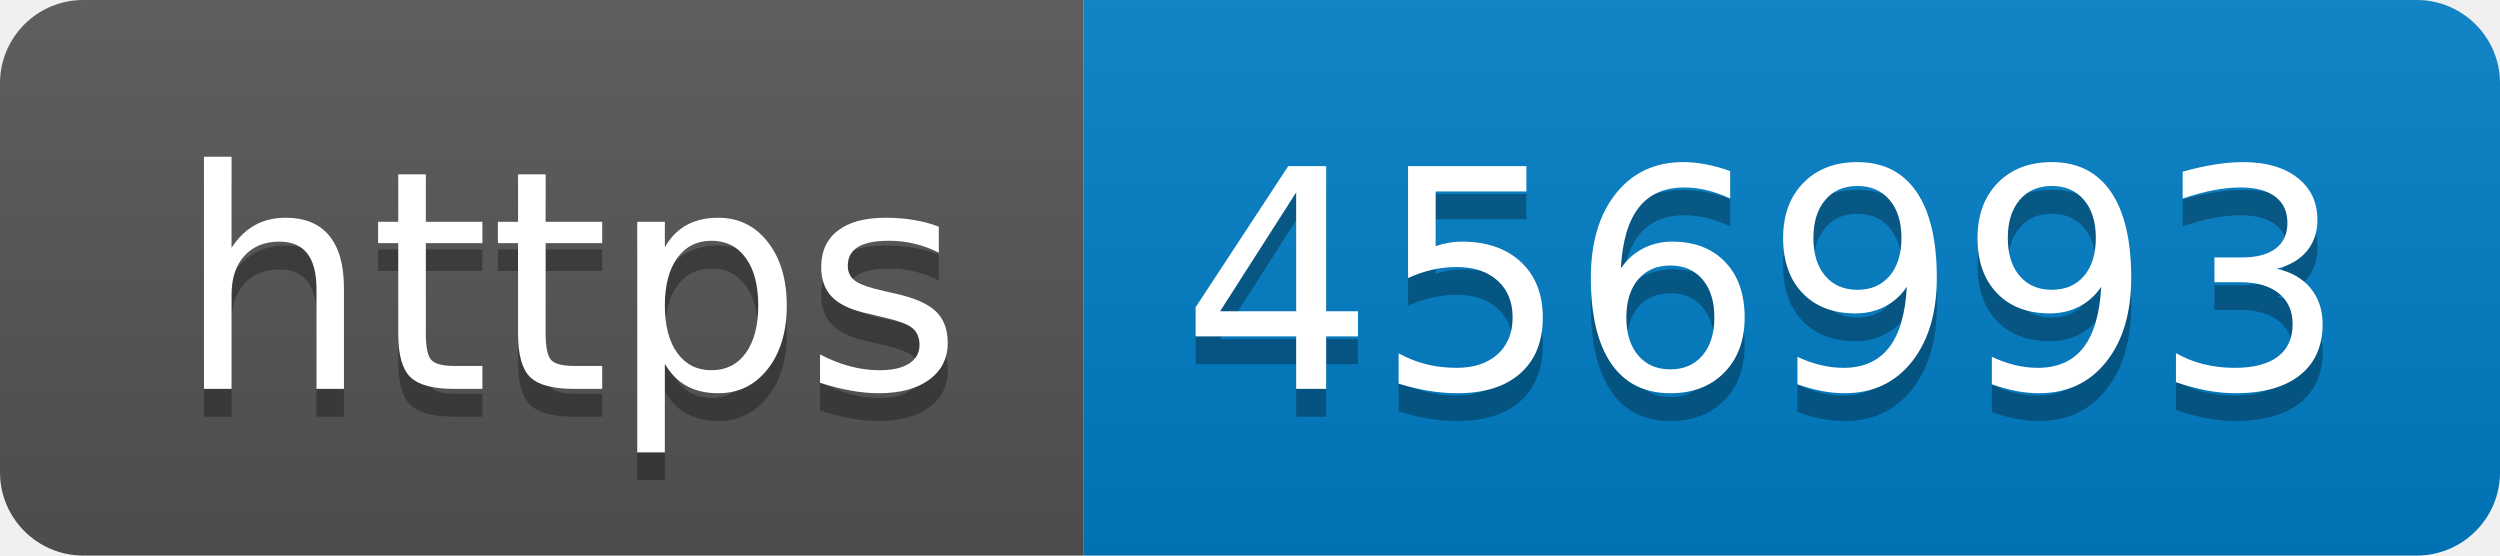
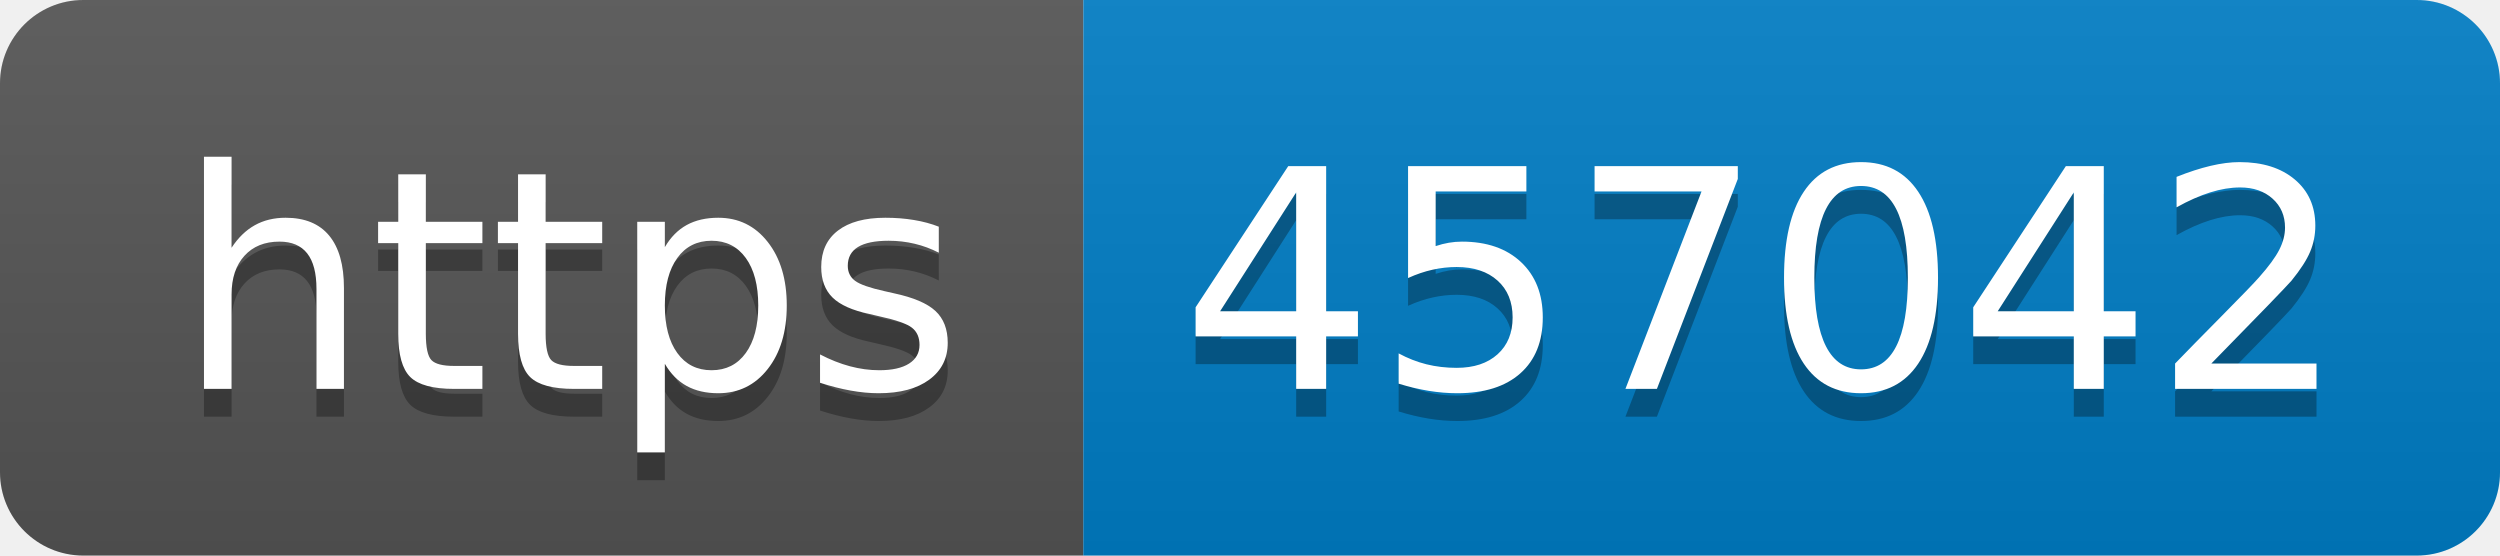
- <svg xmlns="http://www.w3.org/2000/svg" width="90" height="20" role="img" aria-label="https: 456993">
+ <svg xmlns="http://www.w3.org/2000/svg" width="90" height="20" role="img" aria-label="https: 457042">
  <linearGradient id="s" x2="0" y2="100%">
    <stop offset="0" stop-color="#bbb" stop-opacity=".1" />
    <stop offset="1" stop-opacity=".1" />
  </linearGradient>
  <clipPath id="r">
    <rect width="90" height="20" rx="3" fill="#fff" />
  </clipPath>
  <g clip-path="url(#r)">
    <rect width="39" height="20" fill="#555" />
    <rect x="39" width="51" height="20" fill="#007ec6" />
    <rect width="90" height="20" fill="url(#s)" />
  </g>
  <g fill="#fff" text-anchor="middle" font-family="Verdana,Geneva,DejaVu Sans,sans-serif" text-rendering="geometricPrecision" font-size="110">
    <text aria-hidden="true" x="205" y="150" fill="#010101" fill-opacity=".3" transform="scale(.1)" textLength="290">https</text>
    <text x="205" y="140" transform="scale(.1)" fill="#fff" textLength="290">https</text>
-     <text aria-hidden="true" x="635" y="150" fill="#010101" fill-opacity=".3" transform="scale(.1)" textLength="410">456993</text>
-     <text x="635" y="140" transform="scale(.1)" fill="#fff" textLength="410">456993</text>
+     <text aria-hidden="true" x="635" y="150" fill="#010101" fill-opacity=".3" transform="scale(.1)" textLength="410">457042</text>
+     <text x="635" y="140" transform="scale(.1)" fill="#fff" textLength="410">457042</text>
  </g>
</svg>
